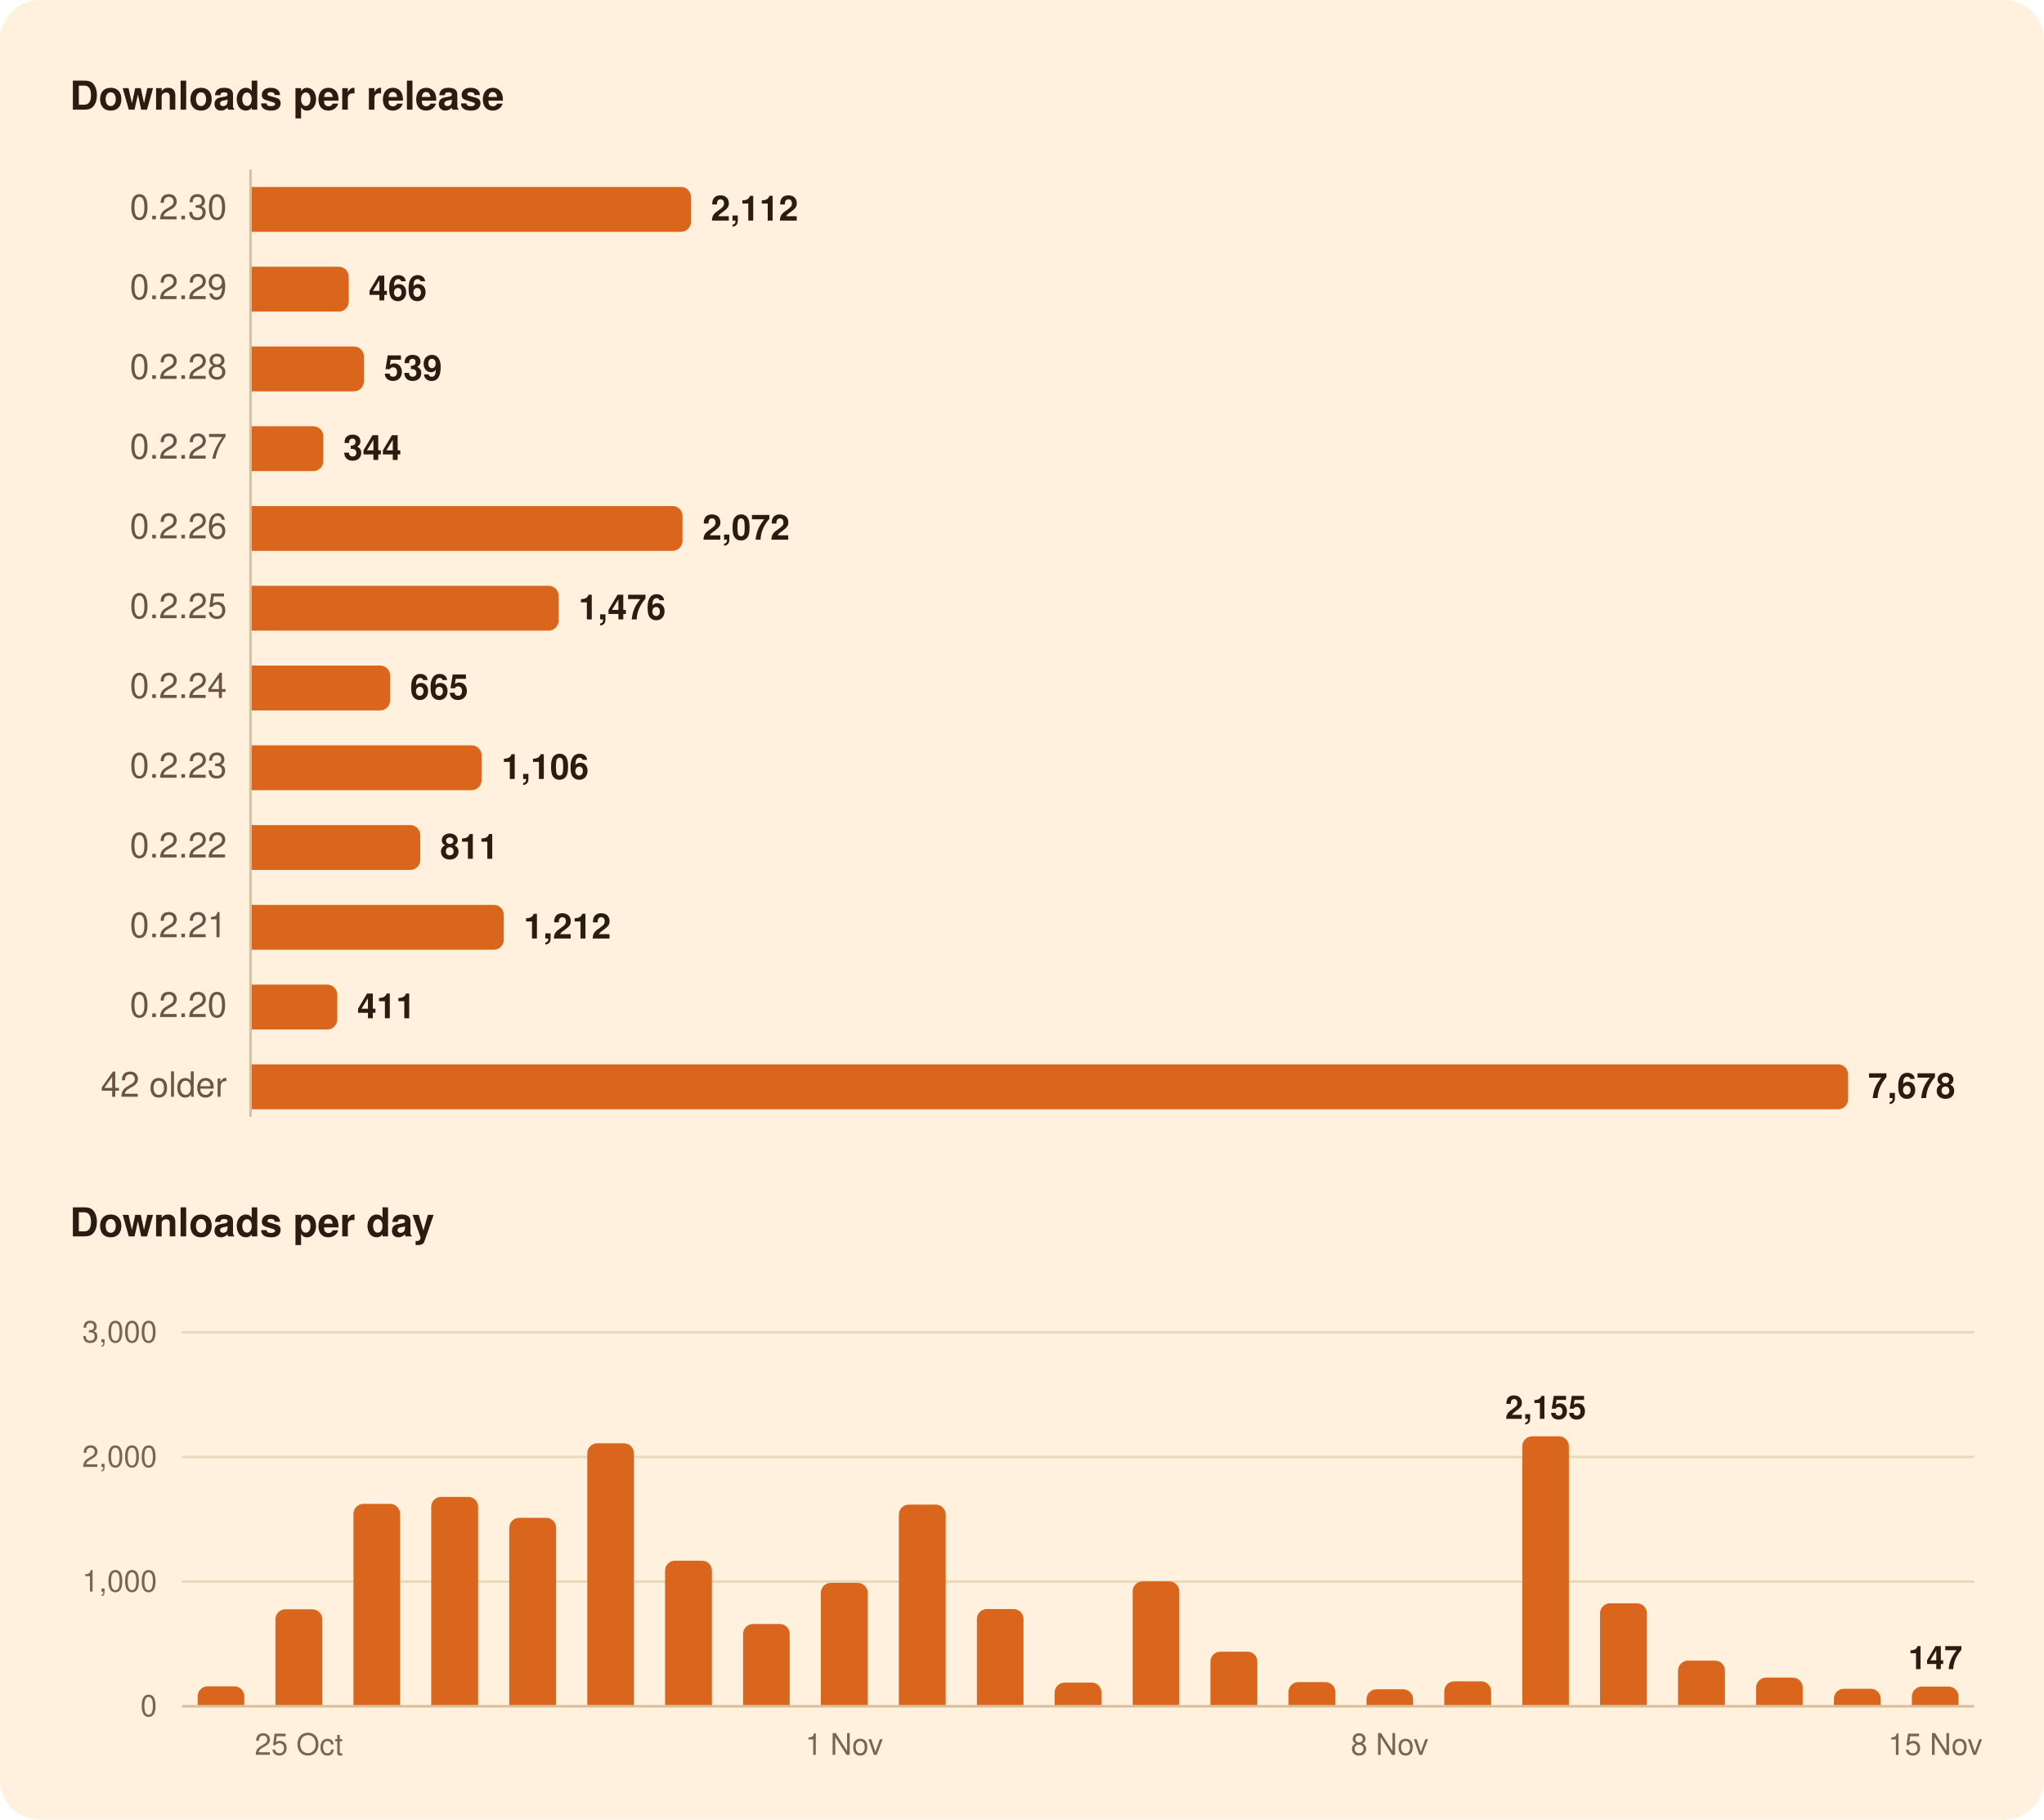
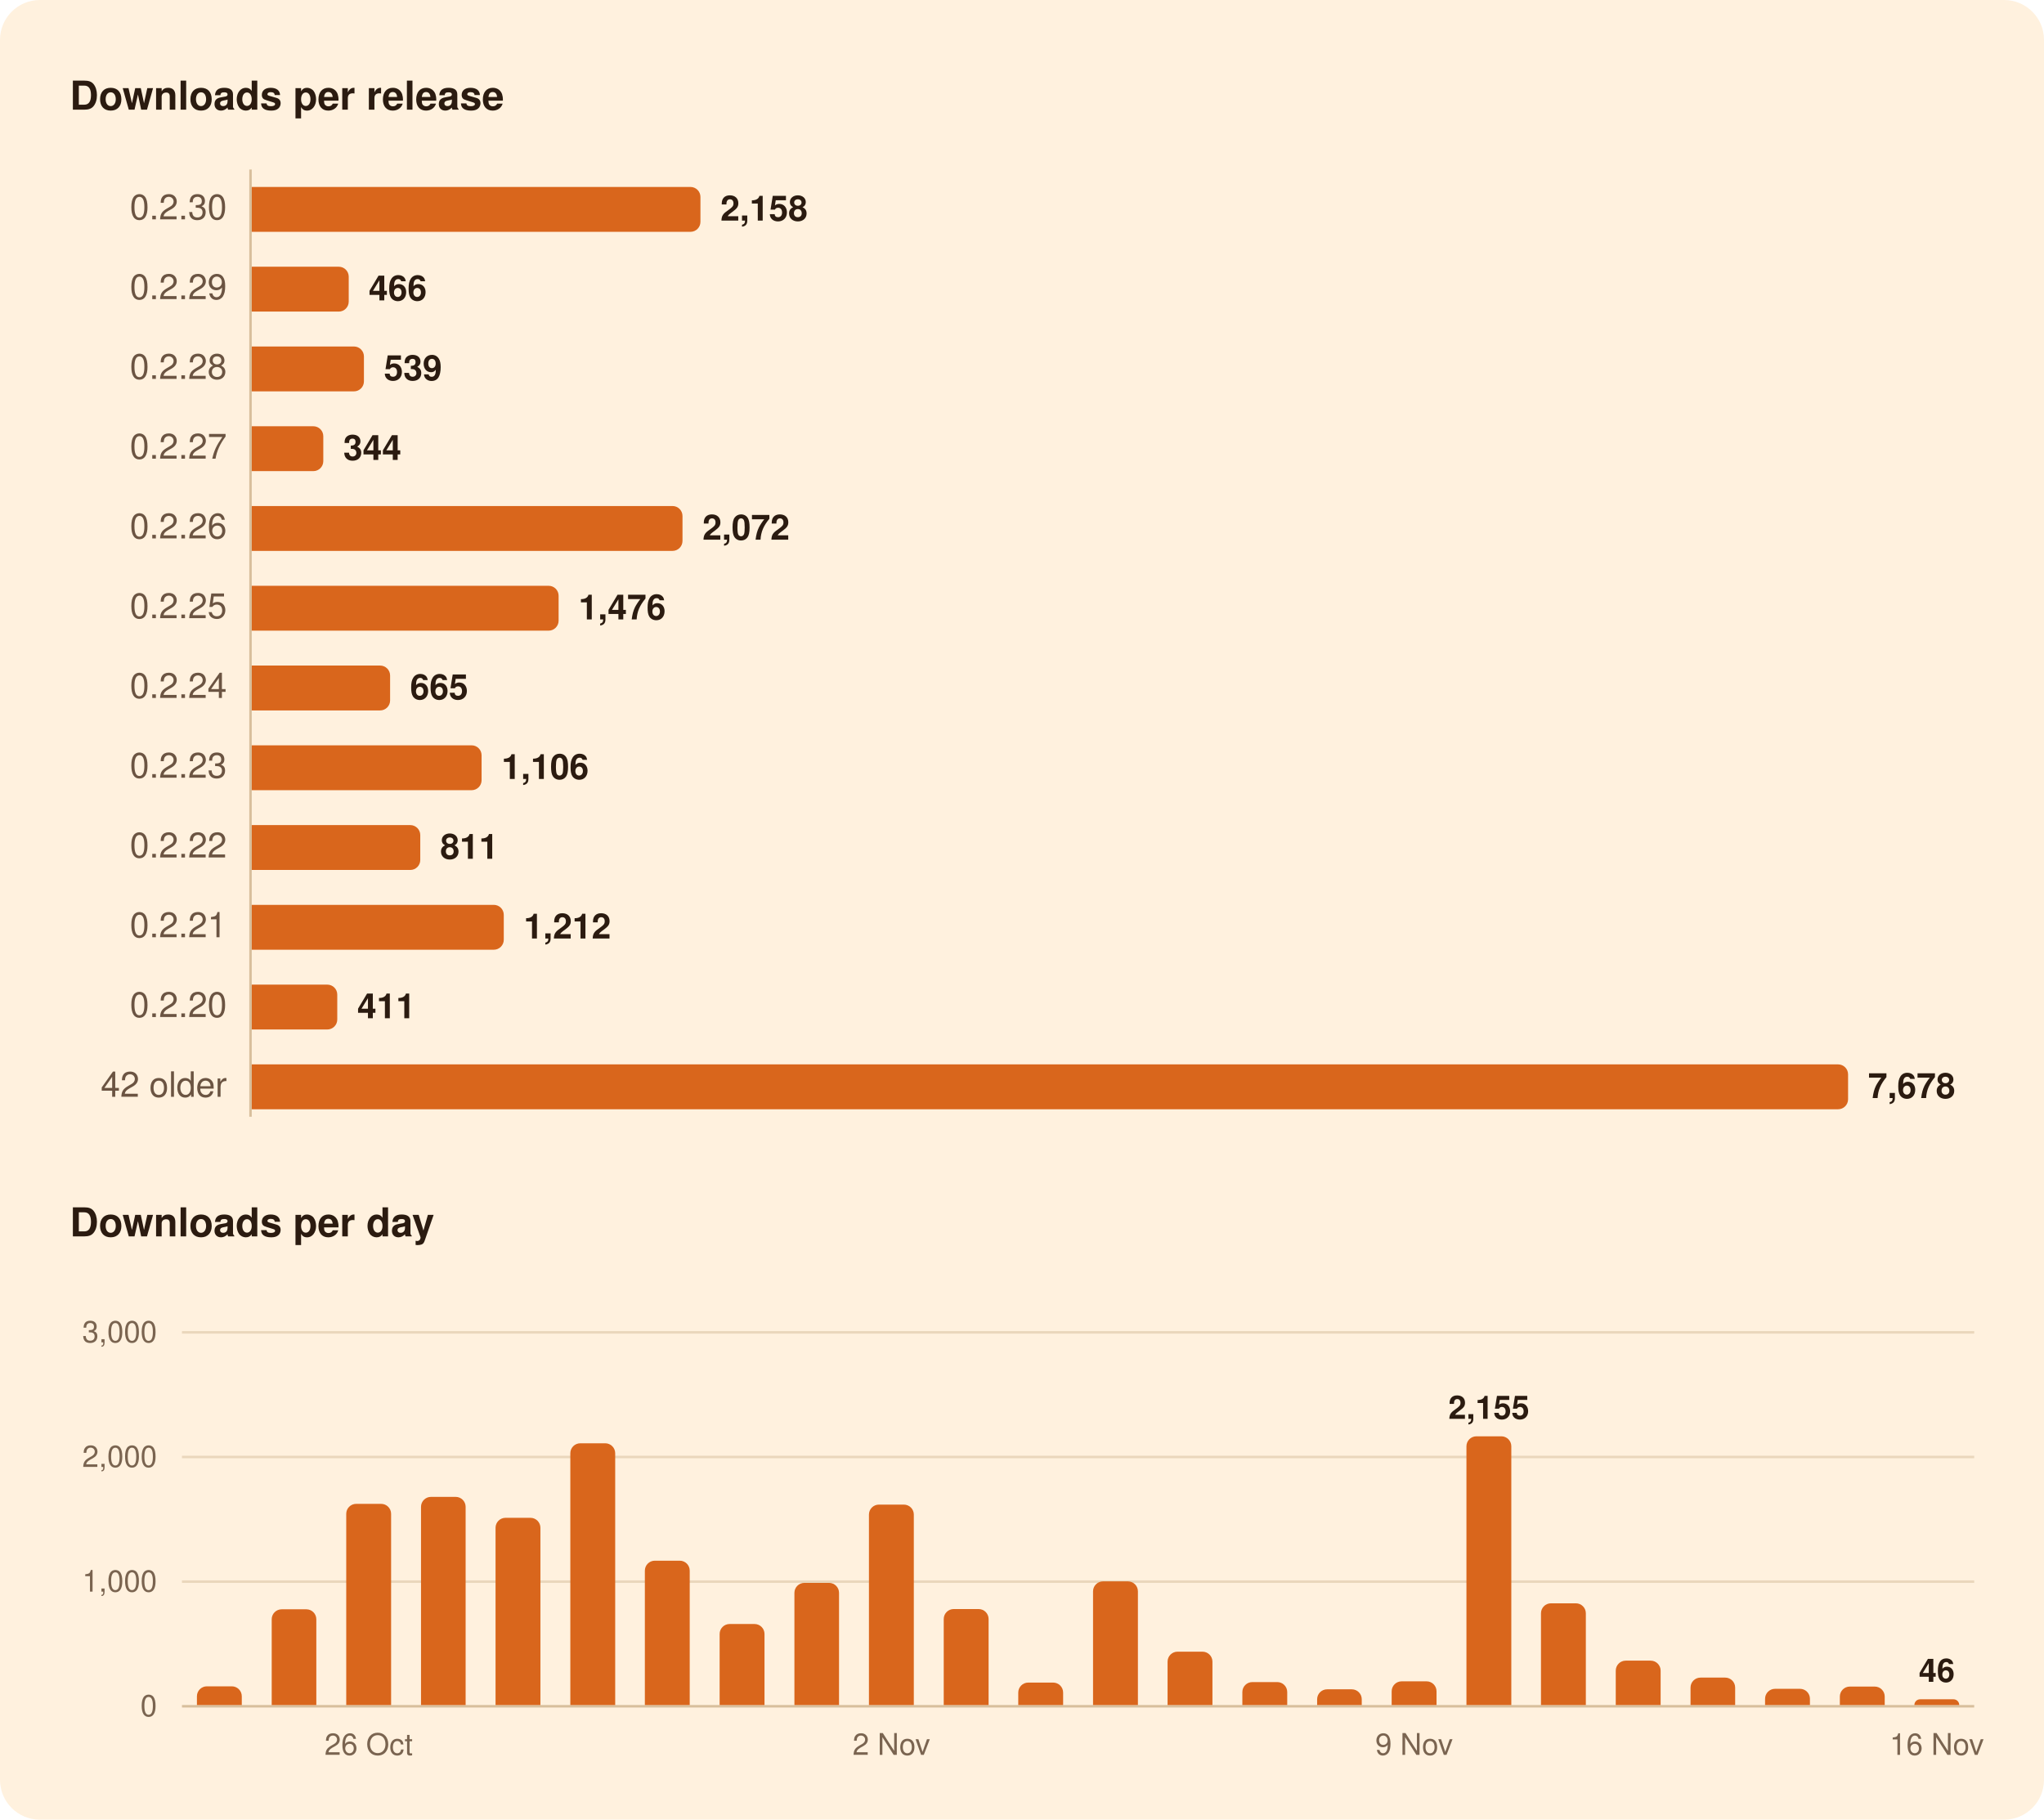
<svg xmlns="http://www.w3.org/2000/svg" width="820" height="730" viewBox="0 0 820 730" role="img" aria-labelledby="title">
  <rect width="820" height="730" rx="16" fill="#FFF1DE" />
  <g font-family="-apple-system, BlinkMacSystemFont, 'Segoe UI', system-ui, Helvetica, Arial, sans-serif">
    <path d="M100.5,68.0L100.5,448.0" stroke="#D8BF9C" stroke-width="1" />
    <path d="M73.0,634.5L792.0,634.5" stroke="#EAD7BC" stroke-width="1" />
    <path d="M73.0,584.5L792.0,584.5" stroke="#EAD7BC" stroke-width="1" />
    <path d="M73.0,534.5L792.0,534.5" stroke="#EAD7BC" stroke-width="1" />
    <path d="M73.0,684.5L792.0,684.5" stroke="#D8BF9C" stroke-width="1" />
-     <path d="M101.0,75.0H273.2A4.0,4.0 0 0 1 277.2,79.0V89.0A4.0,4.0 0 0 1 273.2,93.0H101.0Z" fill="#D9661C" />
+     <path d="M101.0,75.0H277.0A4.0,4.0 0 0 1 281.0,79.0V89.0A4.0,4.0 0 0 1 277.0,93.0H101.0Z" fill="#D9661C" />
    <path d="M101.0,107.0H135.9A4.0,4.0 0 0 1 139.9,111.0V121.0A4.0,4.0 0 0 1 135.9,125.0H101.0Z" fill="#D9661C" />
    <path d="M101.0,139.0H142.0A4.0,4.0 0 0 1 146.0,143.0V153.0A4.0,4.0 0 0 1 142.0,157.0H101.0Z" fill="#D9661C" />
    <path d="M101.0,171.0H125.7A4.0,4.0 0 0 1 129.7,175.0V185.0A4.0,4.0 0 0 1 125.7,189.0H101.0Z" fill="#D9661C" />
    <path d="M101.0,203.0H269.8A4.0,4.0 0 0 1 273.8,207.0V217.0A4.0,4.0 0 0 1 269.8,221.0H101.0Z" fill="#D9661C" />
    <path d="M101.0,235.0H220.1A4.0,4.0 0 0 1 224.1,239.0V249.0A4.0,4.0 0 0 1 220.1,253.0H101.0Z" fill="#D9661C" />
    <path d="M101.0,267.0H152.5A4.0,4.0 0 0 1 156.5,271.0V281.0A4.0,4.0 0 0 1 152.5,285.0H101.0Z" fill="#D9661C" />
    <path d="M101.0,299.0H189.2A4.0,4.0 0 0 1 193.2,303.0V313.0A4.0,4.0 0 0 1 189.2,317.0H101.0Z" fill="#D9661C" />
    <path d="M101.0,331.0H164.6A4.0,4.0 0 0 1 168.6,335.0V345.0A4.0,4.0 0 0 1 164.6,349.0H101.0Z" fill="#D9661C" />
    <path d="M101.0,363.0H198.1A4.0,4.0 0 0 1 202.1,367.0V377.0A4.0,4.0 0 0 1 198.1,381.0H101.0Z" fill="#D9661C" />
    <path d="M101.0,395.0H131.3A4.0,4.0 0 0 1 135.3,399.0V409.0A4.0,4.0 0 0 1 131.3,413.0H101.0Z" fill="#D9661C" />
    <path d="M101.0,427.0H737.4A4.0,4.0 0 0 1 741.4,431.0V441.0A4.0,4.0 0 0 1 737.4,445.0H101.0Z" fill="#D9661C" />
-     <path d="M79.3,684.0V680.5A4.0,4.0 0 0 1 83.3,676.5H94.0A4.0,4.0 0 0 1 98.0,680.5V684.0Z" fill="#D9661C" />
-     <path d="M110.5,684.0V649.6A4.0,4.0 0 0 1 114.5,645.6H125.3A4.0,4.0 0 0 1 129.3,649.6V684.0Z" fill="#D9661C" />
-     <path d="M141.8,684.0V607.3A4.0,4.0 0 0 1 145.8,603.3H156.5A4.0,4.0 0 0 1 160.5,607.3V684.0Z" fill="#D9661C" />
-     <path d="M173.0,684.0V604.5A4.0,4.0 0 0 1 177.0,600.5H187.8A4.0,4.0 0 0 1 191.8,604.5V684.0Z" fill="#D9661C" />
-     <path d="M204.3,684.0V612.9A4.0,4.0 0 0 1 208.3,608.9H219.1A4.0,4.0 0 0 1 223.1,612.9V684.0Z" fill="#D9661C" />
-     <path d="M235.6,684.0V583.0A4.0,4.0 0 0 1 239.6,579.0H250.3A4.0,4.0 0 0 1 254.3,583.0V684.0Z" fill="#D9661C" />
-     <path d="M266.8,684.0V630.1A4.0,4.0 0 0 1 270.8,626.1H281.6A4.0,4.0 0 0 1 285.6,630.1V684.0Z" fill="#D9661C" />
-     <path d="M298.1,684.0V655.5A4.0,4.0 0 0 1 302.1,651.5H312.8A4.0,4.0 0 0 1 316.8,655.5V684.0Z" fill="#D9661C" />
-     <path d="M329.3,684.0V639.0A4.0,4.0 0 0 1 333.3,635.0H344.1A4.0,4.0 0 0 1 348.1,639.0V684.0Z" fill="#D9661C" />
-     <path d="M360.6,684.0V607.6A4.0,4.0 0 0 1 364.6,603.6H375.4A4.0,4.0 0 0 1 379.4,607.6V684.0Z" fill="#D9661C" />
-     <path d="M391.9,684.0V649.5A4.0,4.0 0 0 1 395.9,645.5H406.6A4.0,4.0 0 0 1 410.6,649.5V684.0Z" fill="#D9661C" />
-     <path d="M423.1,684.0V679.0A4.0,4.0 0 0 1 427.1,675.0H437.9A4.0,4.0 0 0 1 441.9,679.0V684.0Z" fill="#D9661C" />
-     <path d="M454.4,684.0V638.4A4.0,4.0 0 0 1 458.4,634.4H469.1A4.0,4.0 0 0 1 473.1,638.4V684.0Z" fill="#D9661C" />
-     <path d="M485.6,684.0V666.6A4.0,4.0 0 0 1 489.6,662.6H500.4A4.0,4.0 0 0 1 504.4,666.6V684.0Z" fill="#D9661C" />
-     <path d="M516.9,684.0V678.8A4.0,4.0 0 0 1 520.9,674.8H531.7A4.0,4.0 0 0 1 535.7,678.8V684.0Z" fill="#D9661C" />
-     <path d="M548.2,684.0V681.7A4.0,4.0 0 0 1 552.2,677.7H562.9A4.0,4.0 0 0 1 566.9,681.7V684.0Z" fill="#D9661C" />
-     <path d="M579.4,684.0V678.5A4.0,4.0 0 0 1 583.4,674.5H594.2A4.0,4.0 0 0 1 598.2,678.5V684.0Z" fill="#D9661C" />
-     <path d="M610.7,684.0V580.2A4.0,4.0 0 0 1 614.7,576.2H625.4A4.0,4.0 0 0 1 629.4,580.2V684.0Z" fill="#D9661C" />
-     <path d="M641.9,684.0V647.2A4.0,4.0 0 0 1 645.9,643.2H656.7A4.0,4.0 0 0 1 660.7,647.2V684.0Z" fill="#D9661C" />
-     <path d="M673.2,684.0V670.2A4.0,4.0 0 0 1 677.2,666.2H688.0A4.0,4.0 0 0 1 692.0,670.2V684.0Z" fill="#D9661C" />
-     <path d="M704.5,684.0V677.0A4.0,4.0 0 0 1 708.5,673.0H719.2A4.0,4.0 0 0 1 723.2,677.0V684.0Z" fill="#D9661C" />
-     <path d="M735.7,684.0V681.5A4.0,4.0 0 0 1 739.7,677.5H750.5A4.0,4.0 0 0 1 754.5,681.5V684.0Z" fill="#D9661C" />
-     <path d="M767.0,684.0V680.6A4.0,4.0 0 0 1 771.0,676.6H781.7A4.0,4.0 0 0 1 785.7,680.6V684.0Z" fill="#D9661C" />
+     <path d="M79.0,684.0V680.5A4.0,4.0 0 0 1 83.0,676.5H93.0A4.0,4.0 0 0 1 97.0,680.5V684.0Z" fill="#D9661C" />
+     <path d="M109.0,684.0V649.6A4.0,4.0 0 0 1 113.0,645.6H122.9A4.0,4.0 0 0 1 126.9,649.6V684.0Z" fill="#D9661C" />
+     <path d="M138.9,684.0V607.3A4.0,4.0 0 0 1 142.9,603.3H152.9A4.0,4.0 0 0 1 156.9,607.3V684.0Z" fill="#D9661C" />
+     <path d="M168.9,684.0V604.5A4.0,4.0 0 0 1 172.9,600.5H182.8A4.0,4.0 0 0 1 186.8,604.5V684.0Z" fill="#D9661C" />
+     <path d="M198.8,684.0V612.9A4.0,4.0 0 0 1 202.8,608.9H212.8A4.0,4.0 0 0 1 216.8,612.9V684.0Z" fill="#D9661C" />
+     <path d="M228.8,684.0V583.0A4.0,4.0 0 0 1 232.8,579.0H242.8A4.0,4.0 0 0 1 246.8,583.0V684.0Z" fill="#D9661C" />
+     <path d="M258.7,684.0V630.1A4.0,4.0 0 0 1 262.7,626.1H272.7A4.0,4.0 0 0 1 276.7,630.1V684.0Z" fill="#D9661C" />
+     <path d="M288.7,684.0V655.5A4.0,4.0 0 0 1 292.7,651.5H302.7A4.0,4.0 0 0 1 306.7,655.5V684.0Z" fill="#D9661C" />
+     <path d="M318.7,684.0V639.0A4.0,4.0 0 0 1 322.7,635.0H332.6A4.0,4.0 0 0 1 336.6,639.0V684.0Z" fill="#D9661C" />
+     <path d="M348.6,684.0V607.6A4.0,4.0 0 0 1 352.6,603.6H362.6A4.0,4.0 0 0 1 366.6,607.6V684.0Z" fill="#D9661C" />
+     <path d="M378.6,684.0V649.5A4.0,4.0 0 0 1 382.6,645.5H392.6A4.0,4.0 0 0 1 396.6,649.5V684.0Z" fill="#D9661C" />
+     <path d="M408.5,684.0V679.0A4.0,4.0 0 0 1 412.5,675.0H422.5A4.0,4.0 0 0 1 426.5,679.0V684.0Z" fill="#D9661C" />
+     <path d="M438.5,684.0V638.4A4.0,4.0 0 0 1 442.5,634.4H452.5A4.0,4.0 0 0 1 456.5,638.4V684.0Z" fill="#D9661C" />
+     <path d="M468.4,684.0V666.6A4.0,4.0 0 0 1 472.4,662.6H482.4A4.0,4.0 0 0 1 486.4,666.6V684.0Z" fill="#D9661C" />
+     <path d="M498.4,684.0V678.8A4.0,4.0 0 0 1 502.4,674.8H512.4A4.0,4.0 0 0 1 516.4,678.8V684.0Z" fill="#D9661C" />
+     <path d="M528.4,684.0V681.7A4.0,4.0 0 0 1 532.4,677.7H542.3A4.0,4.0 0 0 1 546.3,681.7V684.0Z" fill="#D9661C" />
+     <path d="M558.3,684.0V678.5A4.0,4.0 0 0 1 562.3,674.5H572.3A4.0,4.0 0 0 1 576.3,678.5V684.0Z" fill="#D9661C" />
+     <path d="M588.3,684.0V580.2A4.0,4.0 0 0 1 592.3,576.2H602.3A4.0,4.0 0 0 1 606.3,580.2V684.0Z" fill="#D9661C" />
+     <path d="M618.2,684.0V647.2A4.0,4.0 0 0 1 622.2,643.2H632.2A4.0,4.0 0 0 1 636.2,647.2V684.0Z" fill="#D9661C" />
+     <path d="M648.2,684.0V670.2A4.0,4.0 0 0 1 652.2,666.2H662.2A4.0,4.0 0 0 1 666.2,670.2V684.0Z" fill="#D9661C" />
+     <path d="M678.2,684.0V677.0A4.0,4.0 0 0 1 682.2,673.0H692.1A4.0,4.0 0 0 1 696.1,677.0V684.0Z" fill="#D9661C" />
+     <path d="M708.1,684.0V681.5A4.0,4.0 0 0 1 712.1,677.5H722.1A4.0,4.0 0 0 1 726.1,681.5V684.0Z" fill="#D9661C" />
+     <path d="M738.1,684.0V680.6A4.0,4.0 0 0 1 742.1,676.6H752.1A4.0,4.0 0 0 1 756.1,680.6V684.0Z" fill="#D9661C" />
+     <path d="M768.0,684.0V684.0A2.3,2.3 0 0 1 770.3,681.7H783.7A2.3,2.3 0 0 1 786.0,684.0V684.0Z" fill="#D9661C" />
    <text x="28.0" y="44.0" font-size="16" fill="#2B1B10" font-weight="600">Downloads per release</text>
    <text x="91.0" y="88.0" font-size="14" fill="#6B5442" text-anchor="end" style="font-variant-numeric: tabular-nums">0.2.30</text>
-     <text x="285.2" y="88.5" font-size="14" fill="#2B1B10" font-weight="600">2,112</text>
+     <text x="289.0" y="88.5" font-size="14" fill="#2B1B10" font-weight="600">2,158</text>
    <text x="91.0" y="120.0" font-size="14" fill="#6B5442" text-anchor="end" style="font-variant-numeric: tabular-nums">0.2.29</text>
    <text x="147.9" y="120.5" font-size="14" fill="#2B1B10" font-weight="600">466</text>
    <text x="91.0" y="152.0" font-size="14" fill="#6B5442" text-anchor="end" style="font-variant-numeric: tabular-nums">0.2.28</text>
    <text x="154.0" y="152.5" font-size="14" fill="#2B1B10" font-weight="600">539</text>
    <text x="91.0" y="184.0" font-size="14" fill="#6B5442" text-anchor="end" style="font-variant-numeric: tabular-nums">0.2.27</text>
    <text x="137.7" y="184.5" font-size="14" fill="#2B1B10" font-weight="600">344</text>
    <text x="91.0" y="216.0" font-size="14" fill="#6B5442" text-anchor="end" style="font-variant-numeric: tabular-nums">0.2.26</text>
    <text x="281.8" y="216.5" font-size="14" fill="#2B1B10" font-weight="600">2,072</text>
    <text x="91.0" y="248.0" font-size="14" fill="#6B5442" text-anchor="end" style="font-variant-numeric: tabular-nums">0.2.25</text>
    <text x="232.1" y="248.5" font-size="14" fill="#2B1B10" font-weight="600">1,476</text>
    <text x="91.0" y="280.0" font-size="14" fill="#6B5442" text-anchor="end" style="font-variant-numeric: tabular-nums">0.2.24</text>
    <text x="164.5" y="280.5" font-size="14" fill="#2B1B10" font-weight="600">665</text>
    <text x="91.0" y="312.0" font-size="14" fill="#6B5442" text-anchor="end" style="font-variant-numeric: tabular-nums">0.2.23</text>
    <text x="201.2" y="312.5" font-size="14" fill="#2B1B10" font-weight="600">1,106</text>
    <text x="91.0" y="344.0" font-size="14" fill="#6B5442" text-anchor="end" style="font-variant-numeric: tabular-nums">0.2.22</text>
    <text x="176.6" y="344.5" font-size="14" fill="#2B1B10" font-weight="600">811</text>
    <text x="91.0" y="376.0" font-size="14" fill="#6B5442" text-anchor="end" style="font-variant-numeric: tabular-nums">0.2.21</text>
    <text x="210.1" y="376.5" font-size="14" fill="#2B1B10" font-weight="600">1,212</text>
    <text x="91.0" y="408.0" font-size="14" fill="#6B5442" text-anchor="end" style="font-variant-numeric: tabular-nums">0.2.20</text>
    <text x="143.3" y="408.5" font-size="14" fill="#2B1B10" font-weight="600">411</text>
    <text x="91.0" y="440.0" font-size="14" fill="#6B5442" text-anchor="end" style="font-variant-numeric: tabular-nums">42 older</text>
    <text x="749.4" y="440.5" font-size="14" fill="#2B1B10" font-weight="600">7,678</text>
    <text x="28.0" y="496.0" font-size="16" fill="#2B1B10" font-weight="600">Downloads per day</text>
-     <text x="776.4" y="669.6" font-size="13" fill="#2B1B10" font-weight="600" text-anchor="middle">147</text>
-     <text x="620.1" y="569.2" font-size="13" fill="#2B1B10" font-weight="600" text-anchor="middle">2,155</text>
+     <text x="777.0" y="674.7" font-size="13" fill="#2B1B10" font-weight="600" text-anchor="middle">46</text>
+     <text x="597.3" y="569.2" font-size="13" fill="#2B1B10" font-weight="600" text-anchor="middle">2,155</text>
    <text x="63.0" y="688.5" font-size="12" fill="#7A6450" text-anchor="end" style="font-variant-numeric: tabular-nums">0</text>
    <text x="63.0" y="638.5" font-size="12" fill="#7A6450" text-anchor="end" style="font-variant-numeric: tabular-nums">1,000</text>
    <text x="63.0" y="588.5" font-size="12" fill="#7A6450" text-anchor="end" style="font-variant-numeric: tabular-nums">2,000</text>
    <text x="63.0" y="538.5" font-size="12" fill="#7A6450" text-anchor="end" style="font-variant-numeric: tabular-nums">3,000</text>
-     <text x="776.4" y="704.0" font-size="12" fill="#7A6450" text-anchor="middle">15 Nov</text>
-     <text x="557.5" y="704.0" font-size="12" fill="#7A6450" text-anchor="middle">8 Nov</text>
-     <text x="338.7" y="704.0" font-size="12" fill="#7A6450" text-anchor="middle">1 Nov</text>
-     <text x="119.9" y="704.0" font-size="12" fill="#7A6450" text-anchor="middle">25 Oct</text>
+     <text x="777.0" y="704.0" font-size="12" fill="#7A6450" text-anchor="middle">16 Nov</text>
+     <text x="567.3" y="704.0" font-size="12" fill="#7A6450" text-anchor="middle">9 Nov</text>
+     <text x="357.6" y="704.0" font-size="12" fill="#7A6450" text-anchor="middle">2 Nov</text>
+     <text x="147.9" y="704.0" font-size="12" fill="#7A6450" text-anchor="middle">26 Oct</text>
  </g>
</svg>
